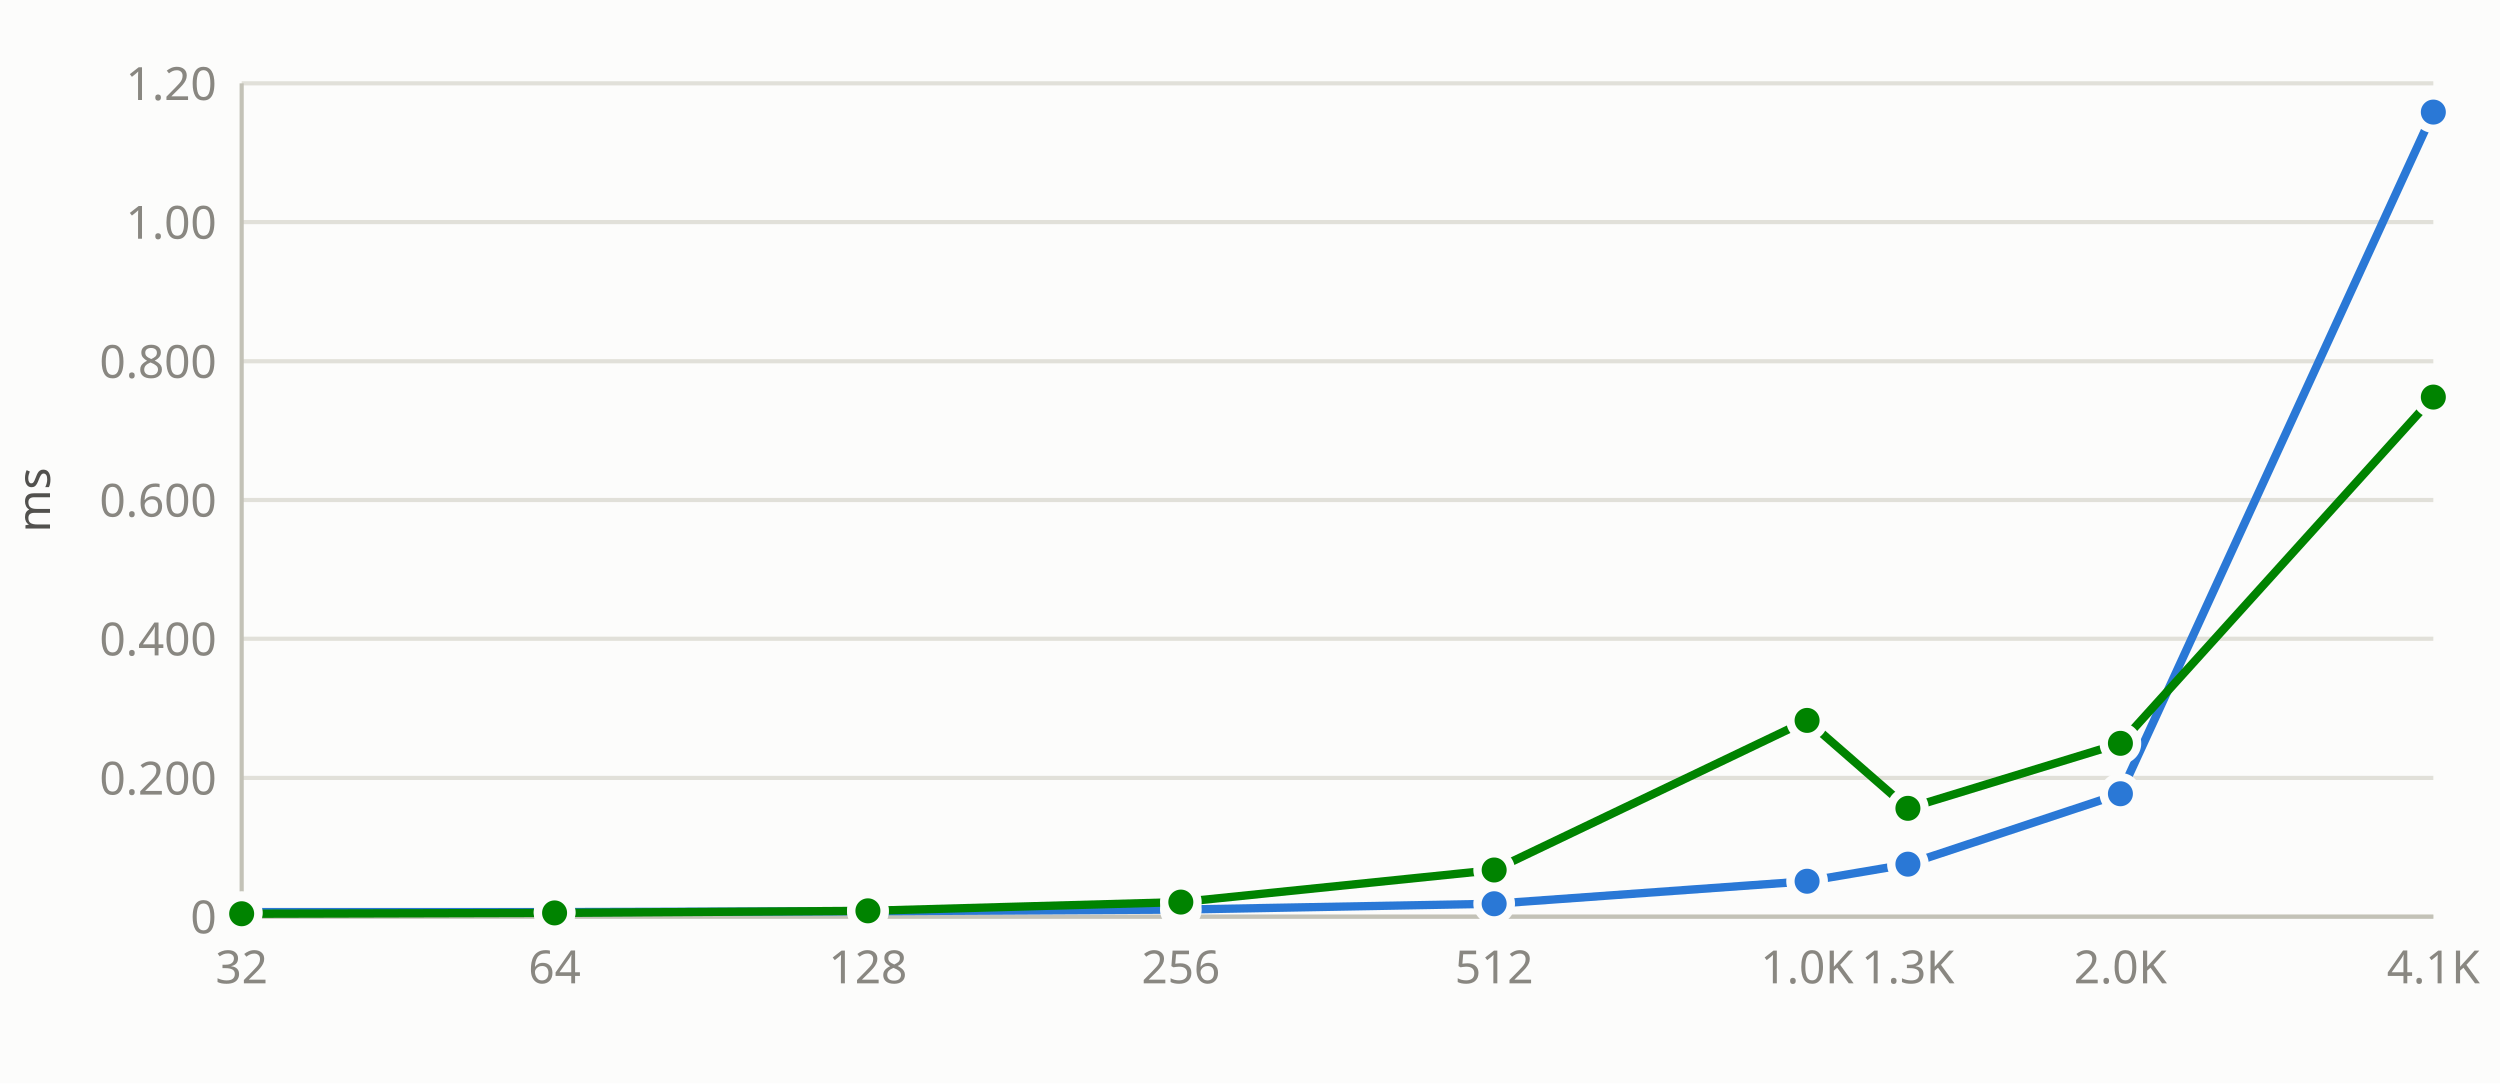
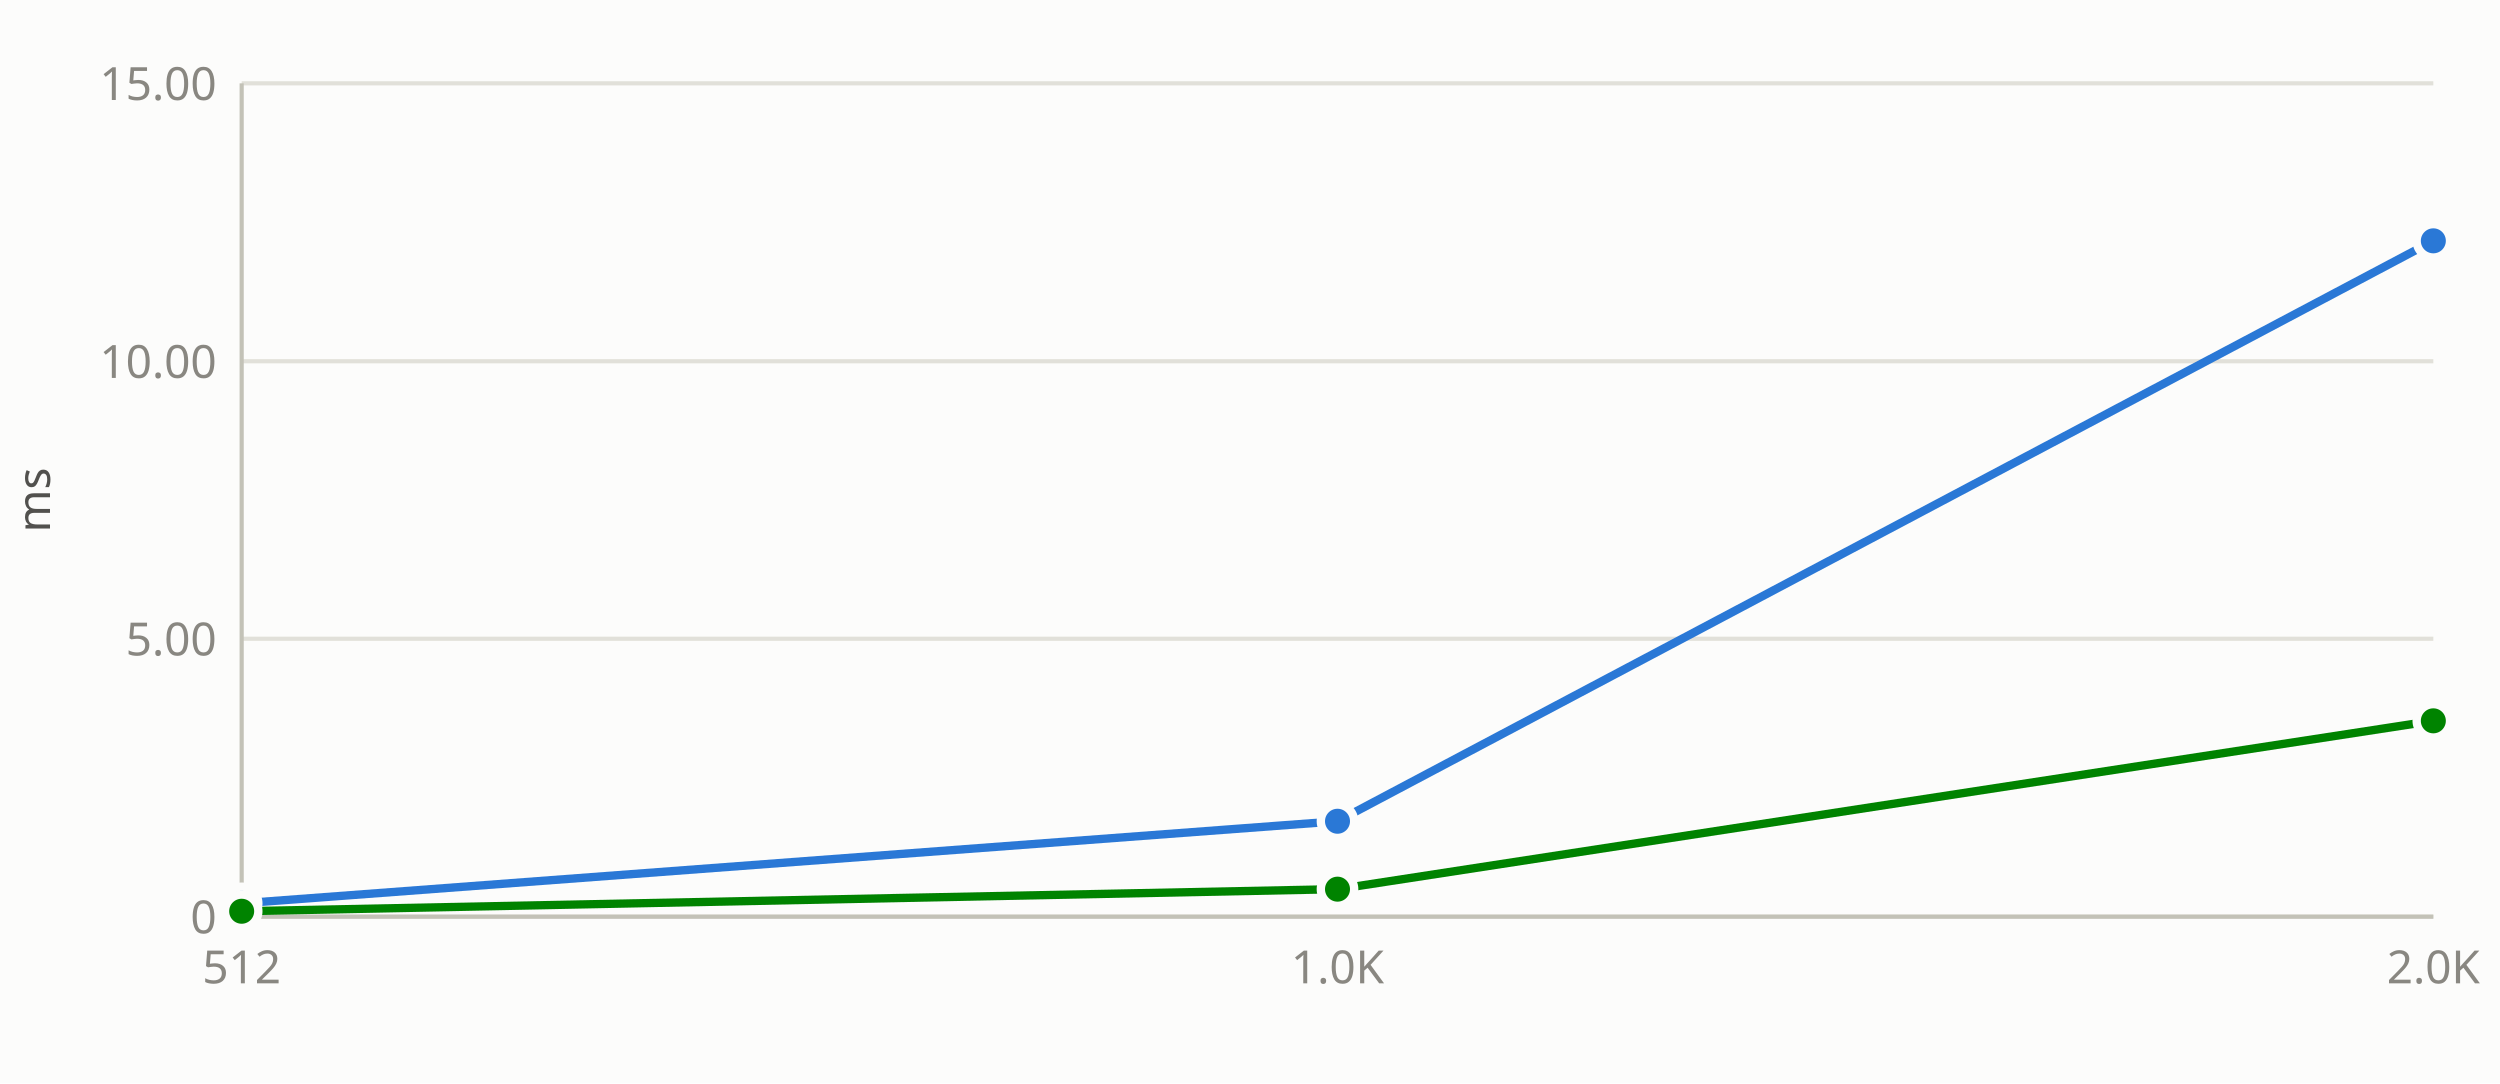
- <svg xmlns="http://www.w3.org/2000/svg" id="bc-strmv-lda-transpose-pad16-nvidia_geforce_gtx_1650-ms" viewBox="0 0 600 260" width="600" height="260" role="img" aria-label="ms vs n">
-   <style>#bc-strmv-lda-transpose-pad16-nvidia_geforce_gtx_1650-ms .bg{fill:#fcfcfb}#bc-strmv-lda-transpose-pad16-nvidia_geforce_gtx_1650-ms .gr{stroke:#e1e0d9;stroke-width:1;fill:none}#bc-strmv-lda-transpose-pad16-nvidia_geforce_gtx_1650-ms .ax{stroke:#c3c2b7;stroke-width:1;fill:none}#bc-strmv-lda-transpose-pad16-nvidia_geforce_gtx_1650-ms .at{fill:#898781;font:11px/1 system-ui,sans-serif}#bc-strmv-lda-transpose-pad16-nvidia_geforce_gtx_1650-ms .lt{fill:#52514e;font:11px/1 system-ui,sans-serif}#bc-strmv-lda-transpose-pad16-nvidia_geforce_gtx_1650-ms .ln1{stroke:#2a78d6;fill:none;stroke-width:2;stroke-linejoin:round;stroke-linecap:round}#bc-strmv-lda-transpose-pad16-nvidia_geforce_gtx_1650-ms .mk1{fill:#2a78d6;stroke:#fcfcfb;stroke-width:2}#bc-strmv-lda-transpose-pad16-nvidia_geforce_gtx_1650-ms .ln2{stroke:#008300;fill:none;stroke-width:2;stroke-linejoin:round;stroke-linecap:round}#bc-strmv-lda-transpose-pad16-nvidia_geforce_gtx_1650-ms .mk2{fill:#008300;stroke:#fcfcfb;stroke-width:2}@media(prefers-color-scheme:dark){#bc-strmv-lda-transpose-pad16-nvidia_geforce_gtx_1650-ms .bg{fill:#1a1a19}#bc-strmv-lda-transpose-pad16-nvidia_geforce_gtx_1650-ms .gr{stroke:#2c2c2a}#bc-strmv-lda-transpose-pad16-nvidia_geforce_gtx_1650-ms .ax{stroke:#383835}#bc-strmv-lda-transpose-pad16-nvidia_geforce_gtx_1650-ms .at{fill:#898781}#bc-strmv-lda-transpose-pad16-nvidia_geforce_gtx_1650-ms .lt{fill:#c3c2b7}#bc-strmv-lda-transpose-pad16-nvidia_geforce_gtx_1650-ms .ln1{stroke:#3987e5}#bc-strmv-lda-transpose-pad16-nvidia_geforce_gtx_1650-ms .mk1{fill:#3987e5;stroke:#1a1a19}#bc-strmv-lda-transpose-pad16-nvidia_geforce_gtx_1650-ms .ln2{stroke:#008300}#bc-strmv-lda-transpose-pad16-nvidia_geforce_gtx_1650-ms .mk2{fill:#008300;stroke:#1a1a19}}:root[data-theme=dark] #bc-strmv-lda-transpose-pad16-nvidia_geforce_gtx_1650-ms .bg{fill:#1a1a19}:root[data-theme=dark] #bc-strmv-lda-transpose-pad16-nvidia_geforce_gtx_1650-ms .gr{stroke:#2c2c2a}:root[data-theme=dark] #bc-strmv-lda-transpose-pad16-nvidia_geforce_gtx_1650-ms .ax{stroke:#383835}:root[data-theme=dark] #bc-strmv-lda-transpose-pad16-nvidia_geforce_gtx_1650-ms .lt{fill:#c3c2b7}:root[data-theme=dark] #bc-strmv-lda-transpose-pad16-nvidia_geforce_gtx_1650-ms .ln1{stroke:#3987e5}:root[data-theme=dark] #bc-strmv-lda-transpose-pad16-nvidia_geforce_gtx_1650-ms .mk1{fill:#3987e5;stroke:#1a1a19}:root[data-theme=dark] #bc-strmv-lda-transpose-pad16-nvidia_geforce_gtx_1650-ms .mk2{stroke:#1a1a19}</style>
+ <svg xmlns="http://www.w3.org/2000/svg" id="bc-ssyrk-lda-transpose-pad16-nvidia_geforce_gtx_1650-ms" viewBox="0 0 600 260" width="600" height="260" role="img" aria-label="ms vs n">
+   <style>#bc-ssyrk-lda-transpose-pad16-nvidia_geforce_gtx_1650-ms .bg{fill:#fcfcfb}#bc-ssyrk-lda-transpose-pad16-nvidia_geforce_gtx_1650-ms .gr{stroke:#e1e0d9;stroke-width:1;fill:none}#bc-ssyrk-lda-transpose-pad16-nvidia_geforce_gtx_1650-ms .ax{stroke:#c3c2b7;stroke-width:1;fill:none}#bc-ssyrk-lda-transpose-pad16-nvidia_geforce_gtx_1650-ms .at{fill:#898781;font:11px/1 system-ui,sans-serif}#bc-ssyrk-lda-transpose-pad16-nvidia_geforce_gtx_1650-ms .lt{fill:#52514e;font:11px/1 system-ui,sans-serif}#bc-ssyrk-lda-transpose-pad16-nvidia_geforce_gtx_1650-ms .ln1{stroke:#2a78d6;fill:none;stroke-width:2;stroke-linejoin:round;stroke-linecap:round}#bc-ssyrk-lda-transpose-pad16-nvidia_geforce_gtx_1650-ms .mk1{fill:#2a78d6;stroke:#fcfcfb;stroke-width:2}#bc-ssyrk-lda-transpose-pad16-nvidia_geforce_gtx_1650-ms .ln2{stroke:#008300;fill:none;stroke-width:2;stroke-linejoin:round;stroke-linecap:round}#bc-ssyrk-lda-transpose-pad16-nvidia_geforce_gtx_1650-ms .mk2{fill:#008300;stroke:#fcfcfb;stroke-width:2}@media(prefers-color-scheme:dark){#bc-ssyrk-lda-transpose-pad16-nvidia_geforce_gtx_1650-ms .bg{fill:#1a1a19}#bc-ssyrk-lda-transpose-pad16-nvidia_geforce_gtx_1650-ms .gr{stroke:#2c2c2a}#bc-ssyrk-lda-transpose-pad16-nvidia_geforce_gtx_1650-ms .ax{stroke:#383835}#bc-ssyrk-lda-transpose-pad16-nvidia_geforce_gtx_1650-ms .at{fill:#898781}#bc-ssyrk-lda-transpose-pad16-nvidia_geforce_gtx_1650-ms .lt{fill:#c3c2b7}#bc-ssyrk-lda-transpose-pad16-nvidia_geforce_gtx_1650-ms .ln1{stroke:#3987e5}#bc-ssyrk-lda-transpose-pad16-nvidia_geforce_gtx_1650-ms .mk1{fill:#3987e5;stroke:#1a1a19}#bc-ssyrk-lda-transpose-pad16-nvidia_geforce_gtx_1650-ms .ln2{stroke:#008300}#bc-ssyrk-lda-transpose-pad16-nvidia_geforce_gtx_1650-ms .mk2{fill:#008300;stroke:#1a1a19}}:root[data-theme=dark] #bc-ssyrk-lda-transpose-pad16-nvidia_geforce_gtx_1650-ms .bg{fill:#1a1a19}:root[data-theme=dark] #bc-ssyrk-lda-transpose-pad16-nvidia_geforce_gtx_1650-ms .gr{stroke:#2c2c2a}:root[data-theme=dark] #bc-ssyrk-lda-transpose-pad16-nvidia_geforce_gtx_1650-ms .ax{stroke:#383835}:root[data-theme=dark] #bc-ssyrk-lda-transpose-pad16-nvidia_geforce_gtx_1650-ms .lt{fill:#c3c2b7}:root[data-theme=dark] #bc-ssyrk-lda-transpose-pad16-nvidia_geforce_gtx_1650-ms .ln1{stroke:#3987e5}:root[data-theme=dark] #bc-ssyrk-lda-transpose-pad16-nvidia_geforce_gtx_1650-ms .mk1{fill:#3987e5;stroke:#1a1a19}:root[data-theme=dark] #bc-ssyrk-lda-transpose-pad16-nvidia_geforce_gtx_1650-ms .mk2{stroke:#1a1a19}</style>
  <rect class="bg" width="600" height="260" />
  <line class="gr" x1="58" y1="220.0" x2="584" y2="220.0" />
-   <line class="gr" x1="58" y1="186.7" x2="584" y2="186.7" />
  <line class="gr" x1="58" y1="153.3" x2="584" y2="153.3" />
-   <line class="gr" x1="58" y1="120.0" x2="584" y2="120.0" />
  <line class="gr" x1="58" y1="86.7" x2="584" y2="86.7" />
-   <line class="gr" x1="58" y1="53.3" x2="584" y2="53.3" />
  <line class="gr" x1="58" y1="20.0" x2="584" y2="20.0" />
  <line class="ax" x1="58" y1="20" x2="58" y2="220" />
  <line class="ax" x1="58" y1="220" x2="584" y2="220" />
  <text class="at" x="52" y="224.0" text-anchor="end">0</text>
-   <text class="at" x="52" y="190.7" text-anchor="end">0.200</text>
-   <text class="at" x="52" y="157.3" text-anchor="end">0.400</text>
-   <text class="at" x="52" y="124.0" text-anchor="end">0.600</text>
-   <text class="at" x="52" y="90.7" text-anchor="end">0.800</text>
-   <text class="at" x="52" y="57.3" text-anchor="end">1.00</text>
-   <text class="at" x="52" y="24.0" text-anchor="end">1.20</text>
+   <text class="at" x="52" y="157.3" text-anchor="end">5.00</text>
+   <text class="at" x="52" y="90.7" text-anchor="end">10.00</text>
+   <text class="at" x="52" y="24.0" text-anchor="end">15.00</text>
  <text class="lt" x="12" y="120.0" text-anchor="middle" transform="rotate(-90 12 120.0)">ms</text>
-   <text class="at" x="58.0" y="236" text-anchor="middle">32</text>
-   <text class="at" x="133.1" y="236" text-anchor="middle">64</text>
-   <text class="at" x="208.3" y="236" text-anchor="middle">128</text>
-   <text class="at" x="283.4" y="236" text-anchor="middle">256</text>
-   <text class="at" x="358.6" y="236" text-anchor="middle">512</text>
-   <text class="at" x="433.7" y="236" text-anchor="middle">1.0K</text>
-   <text class="at" x="457.9" y="236" text-anchor="middle">1.3K</text>
-   <text class="at" x="508.9" y="236" text-anchor="middle">2.0K</text>
-   <text class="at" x="584.0" y="236" text-anchor="middle">4.1K</text>
-   <polyline class="ln1" points="58.0,218.9 133.1,218.9 208.3,218.7 283.4,218.3 358.6,216.9 433.7,211.5 457.9,207.4 508.9,190.5 584.0,26.9" />
-   <polyline class="ln2" points="58.0,219.3 133.1,219.1 208.3,218.6 283.4,216.5 358.6,208.8 433.7,172.9 457.9,194.0 508.9,178.4 584.0,95.3" />
-   <circle class="mk1" cx="58.0" cy="218.9" r="4" />
-   <circle class="mk1" cx="133.1" cy="218.9" r="4" />
-   <circle class="mk1" cx="208.3" cy="218.7" r="4" />
-   <circle class="mk1" cx="283.4" cy="218.3" r="4" />
-   <circle class="mk1" cx="358.6" cy="216.9" r="4" />
-   <circle class="mk1" cx="433.7" cy="211.5" r="4" />
-   <circle class="mk1" cx="457.9" cy="207.4" r="4" />
-   <circle class="mk1" cx="508.9" cy="190.5" r="4" />
-   <circle class="mk1" cx="584.0" cy="26.9" r="4" />
-   <circle class="mk2" cx="58.0" cy="219.3" r="4" />
-   <circle class="mk2" cx="133.1" cy="219.1" r="4" />
-   <circle class="mk2" cx="208.3" cy="218.6" r="4" />
-   <circle class="mk2" cx="283.4" cy="216.5" r="4" />
-   <circle class="mk2" cx="358.6" cy="208.8" r="4" />
-   <circle class="mk2" cx="433.7" cy="172.9" r="4" />
-   <circle class="mk2" cx="457.9" cy="194.0" r="4" />
-   <circle class="mk2" cx="508.9" cy="178.4" r="4" />
-   <circle class="mk2" cx="584.0" cy="95.3" r="4" />
+   <text class="at" x="58.0" y="236" text-anchor="middle">512</text>
+   <text class="at" x="321.0" y="236" text-anchor="middle">1.0K</text>
+   <text class="at" x="584.0" y="236" text-anchor="middle">2.0K</text>
+   <polyline class="ln1" points="58.0,216.8 321.0,197.1 584.0,57.8" />
+   <polyline class="ln2" points="58.0,218.7 321.0,213.4 584.0,173.0" />
+   <circle class="mk1" cx="58.0" cy="216.8" r="4" />
+   <circle class="mk1" cx="321.0" cy="197.1" r="4" />
+   <circle class="mk1" cx="584.0" cy="57.8" r="4" />
+   <circle class="mk2" cx="58.0" cy="218.7" r="4" />
+   <circle class="mk2" cx="321.0" cy="213.4" r="4" />
+   <circle class="mk2" cx="584.0" cy="173.0" r="4" />
</svg>
